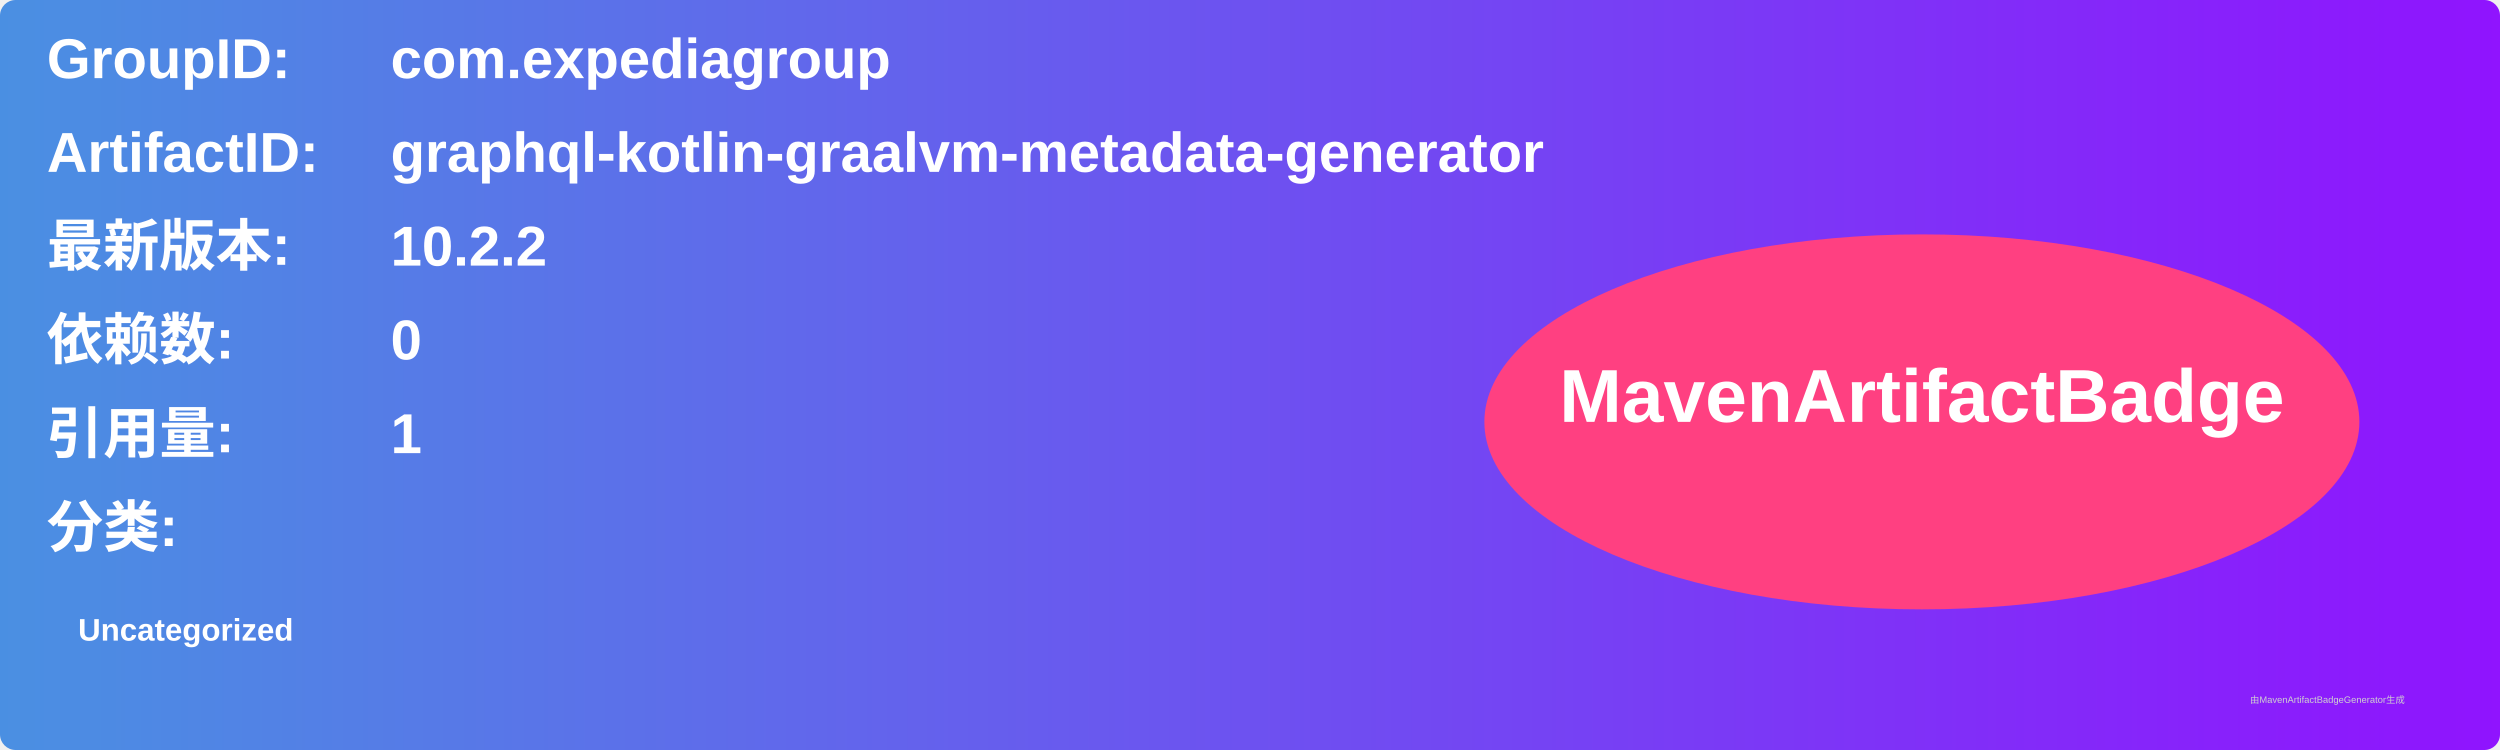
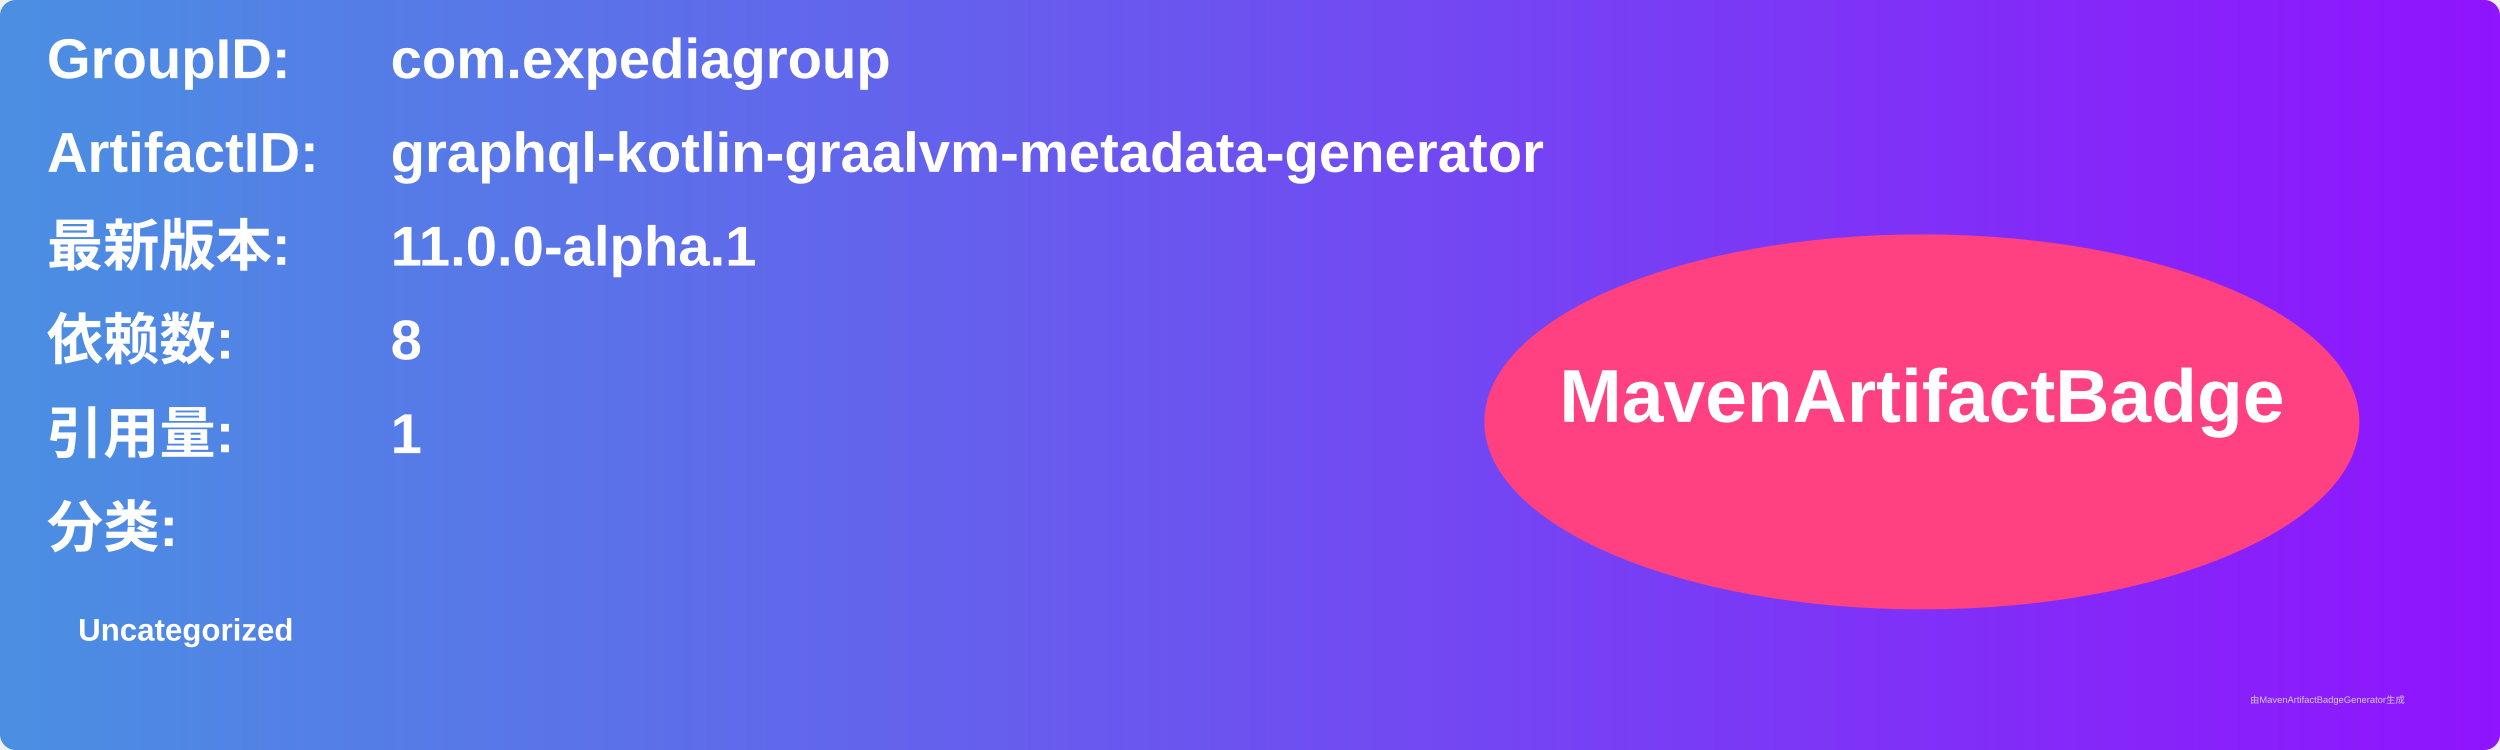
<svg xmlns="http://www.w3.org/2000/svg" width="800" height="240" viewBox="0 0 800 240">
  <linearGradient id="grad" x1="0%" y1="0%" x2="100%" y2="0%">
    <stop offset="0%" stop-color="#4a90e2" />
    <stop offset="100%" stop-color="#9013fe" />
  </linearGradient>
  <rect width="100%" height="100%" rx="5" ry="5" fill="url(#grad)" />
  <g transform="translate(15, 15)">
    <text x="0" y="10" font-family="Arial" font-size="18" fill="white" font-weight="bold" width="260">GroupID:</text>
    <text x="110" y="10" font-family="Arial" font-size="18" fill="white" font-weight="bold" width="460">com.expediagroup</text>
    <text x="0" y="40" font-family="Arial" font-size="18" fill="white" font-weight="bold" width="260">ArtifactID:</text>
    <text x="110" y="40" font-family="Arial" font-size="18" fill="white" font-weight="bold" width="460">graphql-kotlin-graalvm-metadata-generator</text>
    <text x="0" y="70" font-family="Arial" font-size="18" fill="white" font-weight="bold">最新版本:</text>
    <text x="110" y="70" font-family="Arial" font-size="18" fill="white" font-weight="bold">
-       <tspan font-weight="bold">10.2.2</tspan>
+       <tspan font-weight="bold">11.0.0-alpha.1</tspan>
    </text>
    <text x="0" y="100" font-family="Arial" font-size="18" fill="white" font-weight="bold">依赖数: </text>
    <text x="110" y="100" font-family="Arial" font-size="18" fill="white">
-       <tspan font-weight="bold">0</tspan>
+       <tspan font-weight="bold">8</tspan>
    </text>
    <text x="0" y="130" font-family="Arial" font-size="18" fill="white" font-weight="bold">引用量: </text>
    <text x="110" y="130" font-family="Arial" font-size="18" fill="white">
      <tspan font-weight="bold">1</tspan>
    </text>
    <text x="0" y="160" font-family="Arial" font-size="18" fill="white" font-weight="bold">分类:</text>
    <text x="10" y="190" font-family="Arial" font-size="10" fill="white">
      <tspan font-weight="bold">Uncategorized</tspan>
    </text>
    <ellipse cx="600" cy="120" rx="140" ry="60" fill="#ff4081" />
    <text x="600" y="120" text-anchor="middle" font-family="Arial" font-size="24" fill="white" font-weight="bold">MavenArtifactBadge</text>
  </g>
  <text x="720" y="225" font-family="Arial" font-size="3" fill="#d0d0d0">由MavenArtifactBadgeGenerator生成</text>
</svg>
